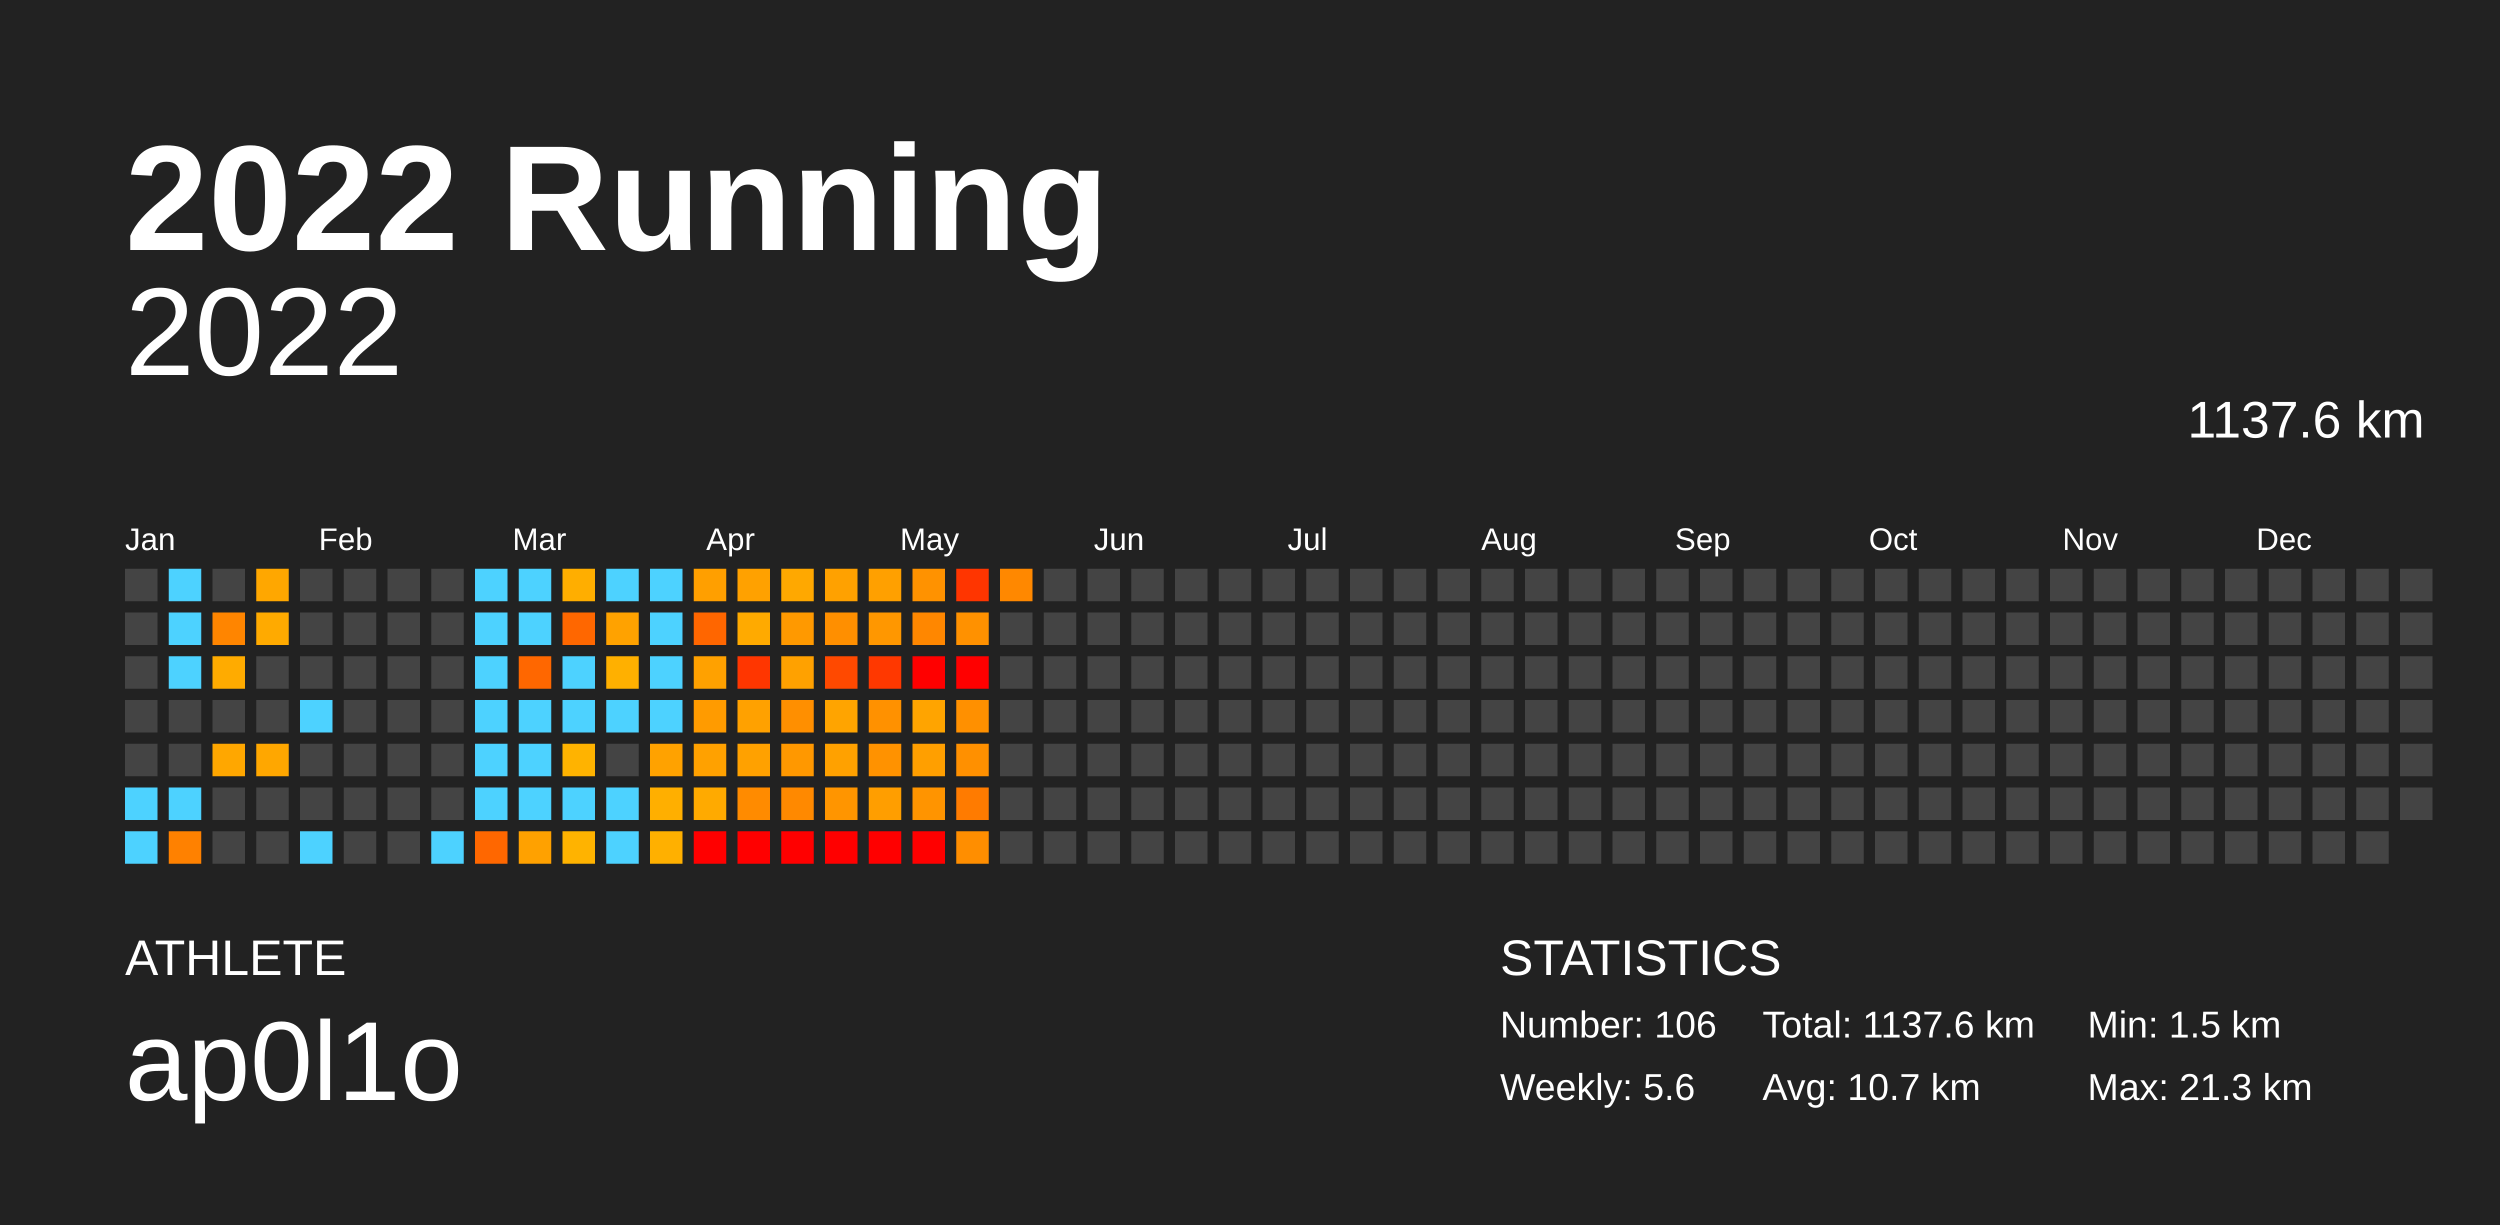
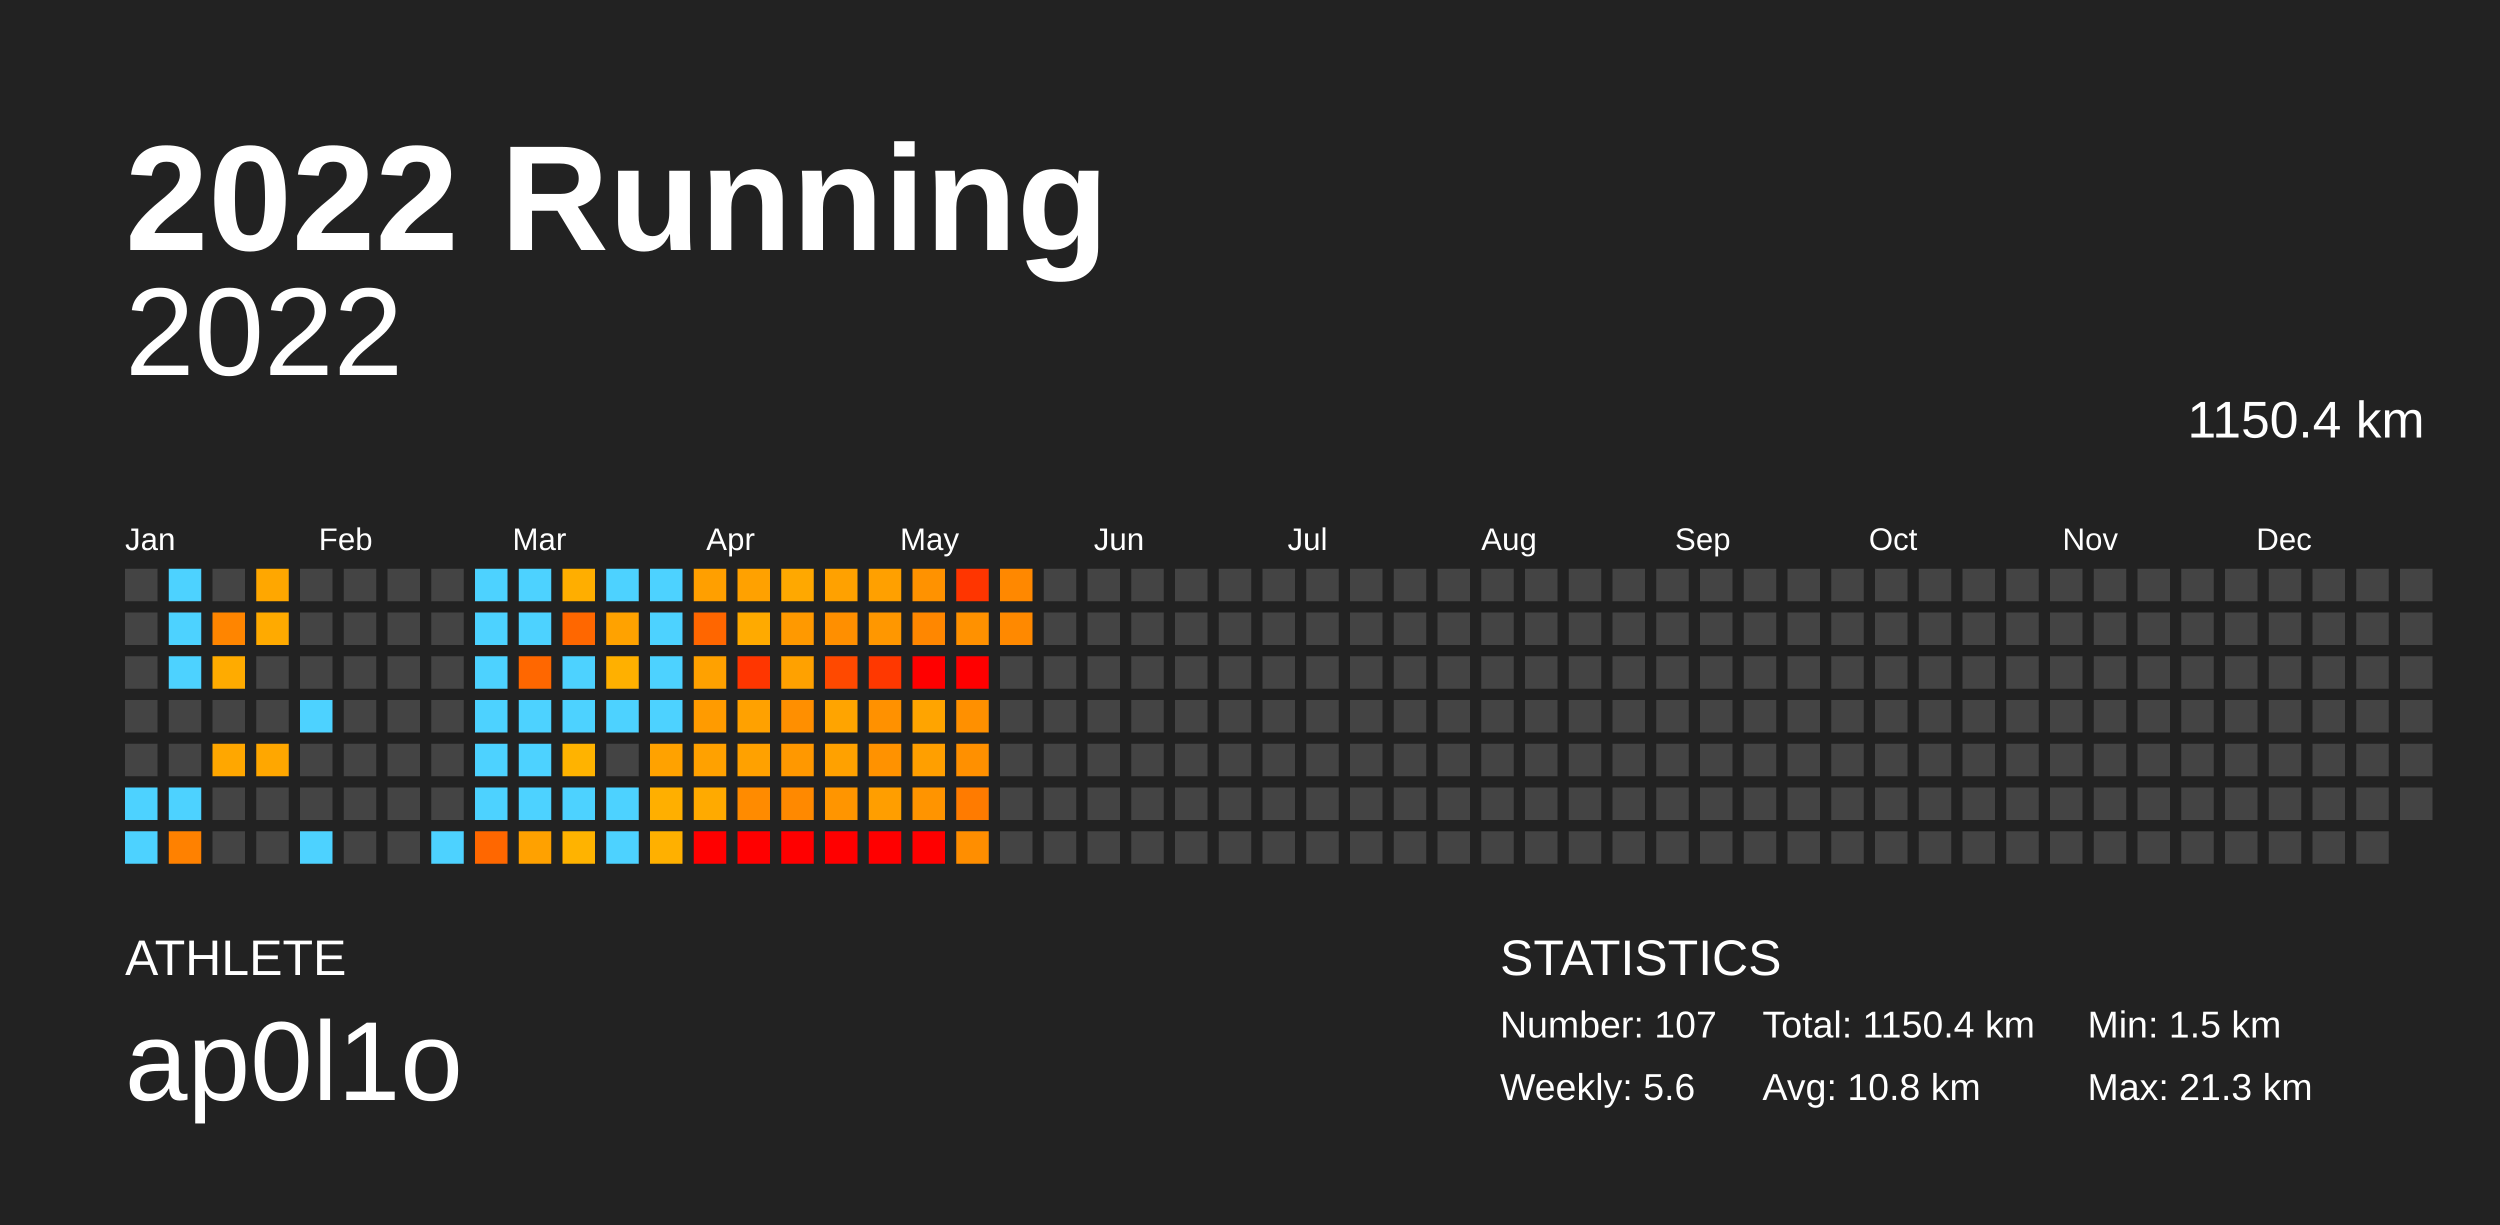
<svg xmlns="http://www.w3.org/2000/svg" baseProfile="full" height="98mm" version="1.1" viewBox="0,0,200,98" width="200mm">
  <defs />
  <rect fill="#222222" height="98" width="200" x="0" y="0" />
  <text fill="#FFFFFF" style="font-size:12px; font-family:Arial; font-weight:bold;" x="10" y="20">2022 Running</text>
  <text fill="#FFFFFF" style="font-size:4px; font-family:Arial" x="10" y="78">ATHLETE</text>
  <text fill="#FFFFFF" style="font-size:9px; font-family:Arial" x="10" y="88">ap0l1o</text>
  <text fill="#FFFFFF" style="font-size:4px; font-family:Arial" x="120" y="78">STATISTICS</text>
-   <text fill="#FFFFFF" style="font-size:3px; font-family:Arial" x="120" y="83">Number: 106</text>
+   <text fill="#FFFFFF" style="font-size:3px; font-family:Arial" x="120" y="83">Number: 107</text>
  <text fill="#FFFFFF" style="font-size:3px; font-family:Arial" x="120" y="88">Weekly: 5.6</text>
-   <text fill="#FFFFFF" style="font-size:3px; font-family:Arial" x="141" y="83">Total: 1137.6 km</text>
-   <text fill="#FFFFFF" style="font-size:3px; font-family:Arial" x="141" y="88">Avg: 10.7 km</text>
+   <text fill="#FFFFFF" style="font-size:3px; font-family:Arial" x="141" y="83">Total: 1150.4 km</text>
+   <text fill="#FFFFFF" style="font-size:3px; font-family:Arial" x="141" y="88">Avg: 10.8 km</text>
  <text fill="#FFFFFF" style="font-size:3px; font-family:Arial" x="167" y="83">Min: 1.5 km</text>
  <text fill="#FFFFFF" style="font-size:3px; font-family:Arial" x="167" y="88">Max: 21.3 km</text>
  <text alignment-baseline="hanging" fill="#FFFFFF" style="font-size:10.0px; font-family:Arial;" x="10" y="30">2022</text>
-   <text alignment-baseline="hanging" fill="#FFFFFF" style="font-size:4.125px; font-family:Arial;" x="175" y="35">1137.6 km</text>
+   <text alignment-baseline="hanging" fill="#FFFFFF" style="font-size:4.125px; font-family:Arial;" x="175" y="35">1150.4 km</text>
  <text fill="#FFFFFF" style="font-size:2.5px; font-family:Arial" x="10.0" y="44">Jan</text>
  <text fill="#FFFFFF" style="font-size:2.5px; font-family:Arial" x="25.5" y="44">Feb</text>
  <text fill="#FFFFFF" style="font-size:2.5px; font-family:Arial" x="41.0" y="44">Mar</text>
  <text fill="#FFFFFF" style="font-size:2.5px; font-family:Arial" x="56.5" y="44">Apr</text>
  <text fill="#FFFFFF" style="font-size:2.5px; font-family:Arial" x="72.0" y="44">May</text>
  <text fill="#FFFFFF" style="font-size:2.5px; font-family:Arial" x="87.5" y="44">Jun</text>
  <text fill="#FFFFFF" style="font-size:2.5px; font-family:Arial" x="103.0" y="44">Jul</text>
  <text fill="#FFFFFF" style="font-size:2.5px; font-family:Arial" x="118.5" y="44">Aug</text>
  <text fill="#FFFFFF" style="font-size:2.5px; font-family:Arial" x="134.0" y="44">Sep</text>
  <text fill="#FFFFFF" style="font-size:2.5px; font-family:Arial" x="149.5" y="44">Oct</text>
  <text fill="#FFFFFF" style="font-size:2.5px; font-family:Arial" x="165.0" y="44">Nov</text>
  <text fill="#FFFFFF" style="font-size:2.5px; font-family:Arial" x="180.5" y="44">Dec</text>
  <rect fill="#444444" height="2.6" width="2.6" x="10.0" y="45.5" />
  <rect fill="#444444" height="2.6" width="2.6" x="10.0" y="49.0" />
  <rect fill="#444444" height="2.6" width="2.6" x="10.0" y="52.5" />
  <rect fill="#444444" height="2.6" width="2.6" x="10.0" y="56.0" />
  <rect fill="#444444" height="2.6" width="2.6" x="10.0" y="59.5" />
  <rect fill="#4dd2ff" height="2.6" width="2.6" x="10.0" y="63.0" />
  <rect fill="#4dd2ff" height="2.6" width="2.6" x="10.0" y="66.5" />
  <rect fill="#4dd2ff" height="2.6" width="2.6" x="13.5" y="45.5" />
  <rect fill="#4dd2ff" height="2.6" width="2.6" x="13.5" y="49.0" />
  <rect fill="#4dd2ff" height="2.6" width="2.6" x="13.5" y="52.5" />
  <rect fill="#444444" height="2.6" width="2.6" x="13.5" y="56.0" />
  <rect fill="#444444" height="2.6" width="2.6" x="13.5" y="59.5" />
  <rect fill="#4dd2ff" height="2.6" width="2.6" x="13.5" y="63.0" />
  <rect fill="#ff8100" height="2.6" width="2.6" x="13.5" y="66.5" />
  <rect fill="#444444" height="2.6" width="2.6" x="17.0" y="45.5" />
  <rect fill="#ff8500" height="2.6" width="2.6" x="17.0" y="49.0" />
  <rect fill="#ffab00" height="2.6" width="2.6" x="17.0" y="52.5" />
  <rect fill="#444444" height="2.6" width="2.6" x="17.0" y="56.0" />
  <rect fill="#ffa700" height="2.6" width="2.6" x="17.0" y="59.5" />
  <rect fill="#444444" height="2.6" width="2.6" x="17.0" y="63.0" />
  <rect fill="#444444" height="2.6" width="2.6" x="17.0" y="66.5" />
  <rect fill="#ffa700" height="2.6" width="2.6" x="20.5" y="45.5" />
  <rect fill="#ffaa00" height="2.6" width="2.6" x="20.5" y="49.0" />
  <rect fill="#444444" height="2.6" width="2.6" x="20.5" y="52.5" />
  <rect fill="#444444" height="2.6" width="2.6" x="20.5" y="56.0" />
  <rect fill="#ffa700" height="2.6" width="2.6" x="20.5" y="59.5" />
  <rect fill="#444444" height="2.6" width="2.6" x="20.5" y="63.0" />
  <rect fill="#444444" height="2.6" width="2.6" x="20.5" y="66.5" />
  <rect fill="#444444" height="2.6" width="2.6" x="24.0" y="45.5" />
  <rect fill="#444444" height="2.6" width="2.6" x="24.0" y="49.0" />
  <rect fill="#444444" height="2.6" width="2.6" x="24.0" y="52.5" />
  <rect fill="#4dd2ff" height="2.6" width="2.6" x="24.0" y="56.0" />
  <rect fill="#444444" height="2.6" width="2.6" x="24.0" y="59.5" />
  <rect fill="#444444" height="2.6" width="2.6" x="24.0" y="63.0" />
  <rect fill="#4dd2ff" height="2.6" width="2.6" x="24.0" y="66.5" />
  <rect fill="#444444" height="2.6" width="2.6" x="27.5" y="45.5" />
  <rect fill="#444444" height="2.6" width="2.6" x="27.5" y="49.0" />
  <rect fill="#444444" height="2.6" width="2.6" x="27.5" y="52.5" />
  <rect fill="#444444" height="2.6" width="2.6" x="27.5" y="56.0" />
  <rect fill="#444444" height="2.6" width="2.6" x="27.5" y="59.5" />
  <rect fill="#444444" height="2.6" width="2.6" x="27.5" y="63.0" />
  <rect fill="#444444" height="2.6" width="2.6" x="27.5" y="66.5" />
  <rect fill="#444444" height="2.6" width="2.6" x="31.0" y="45.5" />
  <rect fill="#444444" height="2.6" width="2.6" x="31.0" y="49.0" />
  <rect fill="#444444" height="2.6" width="2.6" x="31.0" y="52.5" />
  <rect fill="#444444" height="2.6" width="2.6" x="31.0" y="56.0" />
  <rect fill="#444444" height="2.6" width="2.6" x="31.0" y="59.5" />
  <rect fill="#444444" height="2.6" width="2.6" x="31.0" y="63.0" />
  <rect fill="#444444" height="2.6" width="2.6" x="31.0" y="66.5" />
  <rect fill="#444444" height="2.6" width="2.6" x="34.5" y="45.5" />
  <rect fill="#444444" height="2.6" width="2.6" x="34.5" y="49.0" />
  <rect fill="#444444" height="2.6" width="2.6" x="34.5" y="52.5" />
  <rect fill="#444444" height="2.6" width="2.6" x="34.5" y="56.0" />
  <rect fill="#444444" height="2.6" width="2.6" x="34.5" y="59.5" />
  <rect fill="#444444" height="2.6" width="2.6" x="34.5" y="63.0" />
  <rect fill="#4dd2ff" height="2.6" width="2.6" x="34.5" y="66.5" />
  <rect fill="#4dd2ff" height="2.6" width="2.6" x="38.0" y="45.5" />
  <rect fill="#4dd2ff" height="2.6" width="2.6" x="38.0" y="49.0" />
  <rect fill="#4dd2ff" height="2.6" width="2.6" x="38.0" y="52.5" />
  <rect fill="#4dd2ff" height="2.6" width="2.6" x="38.0" y="56.0" />
  <rect fill="#4dd2ff" height="2.6" width="2.6" x="38.0" y="59.5" />
  <rect fill="#4dd2ff" height="2.6" width="2.6" x="38.0" y="63.0" />
  <rect fill="#ff6700" height="2.6" width="2.6" x="38.0" y="66.5" />
  <rect fill="#4dd2ff" height="2.6" width="2.6" x="41.5" y="45.5" />
  <rect fill="#4dd2ff" height="2.6" width="2.6" x="41.5" y="49.0" />
  <rect fill="#ff6700" height="2.6" width="2.6" x="41.5" y="52.5" />
  <rect fill="#4dd2ff" height="2.6" width="2.6" x="41.5" y="56.0" />
  <rect fill="#4dd2ff" height="2.6" width="2.6" x="41.5" y="59.5" />
  <rect fill="#4dd2ff" height="2.6" width="2.6" x="41.5" y="63.0" />
  <rect fill="#ffa100" height="2.6" width="2.6" x="41.5" y="66.5" />
  <rect fill="#ffae00" height="2.6" width="2.6" x="45.0" y="45.5" />
  <rect fill="#ff6700" height="2.6" width="2.6" x="45.0" y="49.0" />
  <rect fill="#4dd2ff" height="2.6" width="2.6" x="45.0" y="52.5" />
  <rect fill="#4dd2ff" height="2.6" width="2.6" x="45.0" y="56.0" />
  <rect fill="#ffb300" height="2.6" width="2.6" x="45.0" y="59.5" />
  <rect fill="#4dd2ff" height="2.6" width="2.6" x="45.0" y="63.0" />
  <rect fill="#ffb300" height="2.6" width="2.6" x="45.0" y="66.5" />
  <rect fill="#4dd2ff" height="2.6" width="2.6" x="48.5" y="45.5" />
  <rect fill="#ffa200" height="2.6" width="2.6" x="48.5" y="49.0" />
  <rect fill="#ffb000" height="2.6" width="2.6" x="48.5" y="52.5" />
  <rect fill="#4dd2ff" height="2.6" width="2.6" x="48.5" y="56.0" />
  <rect fill="#444444" height="2.6" width="2.6" x="48.5" y="59.5" />
  <rect fill="#4dd2ff" height="2.6" width="2.6" x="48.5" y="63.0" />
  <rect fill="#4dd2ff" height="2.6" width="2.6" x="48.5" y="66.5" />
  <rect fill="#4dd2ff" height="2.6" width="2.6" x="52.0" y="45.5" />
  <rect fill="#4dd2ff" height="2.6" width="2.6" x="52.0" y="49.0" />
  <rect fill="#4dd2ff" height="2.6" width="2.6" x="52.0" y="52.5" />
  <rect fill="#4dd2ff" height="2.6" width="2.6" x="52.0" y="56.0" />
  <rect fill="#ffa200" height="2.6" width="2.6" x="52.0" y="59.5" />
  <rect fill="#ffaf00" height="2.6" width="2.6" x="52.0" y="63.0" />
  <rect fill="#ffb000" height="2.6" width="2.6" x="52.0" y="66.5" />
  <rect fill="#ff9f00" height="2.6" width="2.6" x="55.5" y="45.5" />
  <rect fill="#ff6600" height="2.6" width="2.6" x="55.5" y="49.0" />
  <rect fill="#ffa100" height="2.6" width="2.6" x="55.5" y="52.5" />
  <rect fill="#ff9b00" height="2.6" width="2.6" x="55.5" y="56.0" />
  <rect fill="#ffa100" height="2.6" width="2.6" x="55.5" y="59.5" />
  <rect fill="#ffaa00" height="2.6" width="2.6" x="55.5" y="63.0" />
  <rect fill="red" height="2.6" width="2.6" x="55.5" y="66.5" />
  <rect fill="#ffa100" height="2.6" width="2.6" x="59.0" y="45.5" />
  <rect fill="#ffaa00" height="2.6" width="2.6" x="59.0" y="49.0" />
  <rect fill="#ff3600" height="2.6" width="2.6" x="59.0" y="52.5" />
  <rect fill="#ffa100" height="2.6" width="2.6" x="59.0" y="56.0" />
  <rect fill="#ffa100" height="2.6" width="2.6" x="59.0" y="59.5" />
  <rect fill="#ff8b00" height="2.6" width="2.6" x="59.0" y="63.0" />
  <rect fill="red" height="2.6" width="2.6" x="59.0" y="66.5" />
  <rect fill="#ffa800" height="2.6" width="2.6" x="62.5" y="45.5" />
  <rect fill="#ff9900" height="2.6" width="2.6" x="62.5" y="49.0" />
  <rect fill="#ffa100" height="2.6" width="2.6" x="62.5" y="52.5" />
  <rect fill="#ff8f00" height="2.6" width="2.6" x="62.5" y="56.0" />
  <rect fill="#ff9800" height="2.6" width="2.6" x="62.5" y="59.5" />
  <rect fill="#ff8900" height="2.6" width="2.6" x="62.5" y="63.0" />
  <rect fill="red" height="2.6" width="2.6" x="62.5" y="66.5" />
  <rect fill="#ffa100" height="2.6" width="2.6" x="66.0" y="45.5" />
  <rect fill="#ff8f00" height="2.6" width="2.6" x="66.0" y="49.0" />
  <rect fill="#ff4900" height="2.6" width="2.6" x="66.0" y="52.5" />
  <rect fill="#ffa400" height="2.6" width="2.6" x="66.0" y="56.0" />
  <rect fill="#ffa100" height="2.6" width="2.6" x="66.0" y="59.5" />
  <rect fill="#ff9500" height="2.6" width="2.6" x="66.0" y="63.0" />
  <rect fill="red" height="2.6" width="2.6" x="66.0" y="66.5" />
  <rect fill="#ffa000" height="2.6" width="2.6" x="69.5" y="45.5" />
  <rect fill="#ff9700" height="2.6" width="2.6" x="69.5" y="49.0" />
  <rect fill="#ff3800" height="2.6" width="2.6" x="69.5" y="52.5" />
  <rect fill="#ff9100" height="2.6" width="2.6" x="69.5" y="56.0" />
  <rect fill="#ff9200" height="2.6" width="2.6" x="69.5" y="59.5" />
  <rect fill="#ff9e00" height="2.6" width="2.6" x="69.5" y="63.0" />
  <rect fill="red" height="2.6" width="2.6" x="69.5" y="66.5" />
  <rect fill="#ff9200" height="2.6" width="2.6" x="73.0" y="45.5" />
  <rect fill="#ff8700" height="2.6" width="2.6" x="73.0" y="49.0" />
  <rect fill="red" height="2.6" width="2.6" x="73.0" y="52.5" />
  <rect fill="#ffa400" height="2.6" width="2.6" x="73.0" y="56.0" />
  <rect fill="#ff9f00" height="2.6" width="2.6" x="73.0" y="59.5" />
  <rect fill="#ff9400" height="2.6" width="2.6" x="73.0" y="63.0" />
  <rect fill="red" height="2.6" width="2.6" x="73.0" y="66.5" />
  <rect fill="#ff3500" height="2.6" width="2.6" x="76.5" y="45.5" />
  <rect fill="#ff9100" height="2.6" width="2.6" x="76.5" y="49.0" />
  <rect fill="red" height="2.6" width="2.6" x="76.5" y="52.5" />
  <rect fill="#ff9000" height="2.6" width="2.6" x="76.5" y="56.0" />
  <rect fill="#ff9000" height="2.6" width="2.6" x="76.5" y="59.5" />
  <rect fill="#ff7b00" height="2.6" width="2.6" x="76.5" y="63.0" />
  <rect fill="#ff8e00" height="2.6" width="2.6" x="76.5" y="66.5" />
  <rect fill="#ff8800" height="2.6" width="2.6" x="80.0" y="45.5" />
-   <rect fill="#444444" height="2.6" width="2.6" x="80.0" y="49.0" />
+   <rect fill="#ff8900" height="2.6" width="2.6" x="80.0" y="49.0" />
  <rect fill="#444444" height="2.6" width="2.6" x="80.0" y="52.5" />
  <rect fill="#444444" height="2.6" width="2.6" x="80.0" y="56.0" />
  <rect fill="#444444" height="2.6" width="2.6" x="80.0" y="59.5" />
  <rect fill="#444444" height="2.6" width="2.6" x="80.0" y="63.0" />
  <rect fill="#444444" height="2.6" width="2.6" x="80.0" y="66.5" />
  <rect fill="#444444" height="2.6" width="2.6" x="83.5" y="45.5" />
  <rect fill="#444444" height="2.6" width="2.6" x="83.5" y="49.0" />
  <rect fill="#444444" height="2.6" width="2.6" x="83.5" y="52.5" />
  <rect fill="#444444" height="2.6" width="2.6" x="83.5" y="56.0" />
  <rect fill="#444444" height="2.6" width="2.6" x="83.5" y="59.5" />
  <rect fill="#444444" height="2.6" width="2.6" x="83.5" y="63.0" />
  <rect fill="#444444" height="2.6" width="2.6" x="83.5" y="66.5" />
  <rect fill="#444444" height="2.6" width="2.6" x="87.0" y="45.5" />
  <rect fill="#444444" height="2.6" width="2.6" x="87.0" y="49.0" />
  <rect fill="#444444" height="2.6" width="2.6" x="87.0" y="52.5" />
  <rect fill="#444444" height="2.6" width="2.6" x="87.0" y="56.0" />
  <rect fill="#444444" height="2.6" width="2.6" x="87.0" y="59.5" />
  <rect fill="#444444" height="2.6" width="2.6" x="87.0" y="63.0" />
  <rect fill="#444444" height="2.6" width="2.6" x="87.0" y="66.5" />
  <rect fill="#444444" height="2.6" width="2.6" x="90.5" y="45.5" />
  <rect fill="#444444" height="2.6" width="2.6" x="90.5" y="49.0" />
  <rect fill="#444444" height="2.6" width="2.6" x="90.5" y="52.5" />
  <rect fill="#444444" height="2.6" width="2.6" x="90.5" y="56.0" />
  <rect fill="#444444" height="2.6" width="2.6" x="90.5" y="59.5" />
  <rect fill="#444444" height="2.6" width="2.6" x="90.5" y="63.0" />
  <rect fill="#444444" height="2.6" width="2.6" x="90.5" y="66.5" />
  <rect fill="#444444" height="2.6" width="2.6" x="94.0" y="45.5" />
  <rect fill="#444444" height="2.6" width="2.6" x="94.0" y="49.0" />
  <rect fill="#444444" height="2.6" width="2.6" x="94.0" y="52.5" />
  <rect fill="#444444" height="2.6" width="2.6" x="94.0" y="56.0" />
  <rect fill="#444444" height="2.6" width="2.6" x="94.0" y="59.5" />
  <rect fill="#444444" height="2.6" width="2.6" x="94.0" y="63.0" />
  <rect fill="#444444" height="2.6" width="2.6" x="94.0" y="66.5" />
  <rect fill="#444444" height="2.6" width="2.6" x="97.5" y="45.5" />
  <rect fill="#444444" height="2.6" width="2.6" x="97.5" y="49.0" />
  <rect fill="#444444" height="2.6" width="2.6" x="97.5" y="52.5" />
  <rect fill="#444444" height="2.6" width="2.6" x="97.5" y="56.0" />
  <rect fill="#444444" height="2.6" width="2.6" x="97.5" y="59.5" />
  <rect fill="#444444" height="2.6" width="2.6" x="97.5" y="63.0" />
  <rect fill="#444444" height="2.6" width="2.6" x="97.5" y="66.5" />
  <rect fill="#444444" height="2.6" width="2.6" x="101.0" y="45.5" />
  <rect fill="#444444" height="2.6" width="2.6" x="101.0" y="49.0" />
  <rect fill="#444444" height="2.6" width="2.6" x="101.0" y="52.5" />
  <rect fill="#444444" height="2.6" width="2.6" x="101.0" y="56.0" />
  <rect fill="#444444" height="2.6" width="2.6" x="101.0" y="59.5" />
  <rect fill="#444444" height="2.6" width="2.6" x="101.0" y="63.0" />
  <rect fill="#444444" height="2.6" width="2.6" x="101.0" y="66.5" />
  <rect fill="#444444" height="2.6" width="2.6" x="104.5" y="45.5" />
  <rect fill="#444444" height="2.6" width="2.6" x="104.5" y="49.0" />
  <rect fill="#444444" height="2.6" width="2.6" x="104.5" y="52.5" />
  <rect fill="#444444" height="2.6" width="2.6" x="104.5" y="56.0" />
  <rect fill="#444444" height="2.6" width="2.6" x="104.5" y="59.5" />
  <rect fill="#444444" height="2.6" width="2.6" x="104.5" y="63.0" />
  <rect fill="#444444" height="2.6" width="2.6" x="104.5" y="66.5" />
  <rect fill="#444444" height="2.6" width="2.6" x="108.0" y="45.5" />
  <rect fill="#444444" height="2.6" width="2.6" x="108.0" y="49.0" />
  <rect fill="#444444" height="2.6" width="2.6" x="108.0" y="52.5" />
  <rect fill="#444444" height="2.6" width="2.6" x="108.0" y="56.0" />
  <rect fill="#444444" height="2.6" width="2.6" x="108.0" y="59.5" />
  <rect fill="#444444" height="2.6" width="2.6" x="108.0" y="63.0" />
  <rect fill="#444444" height="2.6" width="2.6" x="108.0" y="66.5" />
  <rect fill="#444444" height="2.6" width="2.6" x="111.5" y="45.5" />
  <rect fill="#444444" height="2.6" width="2.6" x="111.5" y="49.0" />
  <rect fill="#444444" height="2.6" width="2.6" x="111.5" y="52.5" />
  <rect fill="#444444" height="2.6" width="2.6" x="111.5" y="56.0" />
  <rect fill="#444444" height="2.6" width="2.6" x="111.5" y="59.5" />
  <rect fill="#444444" height="2.6" width="2.6" x="111.5" y="63.0" />
  <rect fill="#444444" height="2.6" width="2.6" x="111.5" y="66.5" />
  <rect fill="#444444" height="2.6" width="2.6" x="115.0" y="45.5" />
  <rect fill="#444444" height="2.6" width="2.6" x="115.0" y="49.0" />
  <rect fill="#444444" height="2.6" width="2.6" x="115.0" y="52.5" />
  <rect fill="#444444" height="2.6" width="2.6" x="115.0" y="56.0" />
  <rect fill="#444444" height="2.6" width="2.6" x="115.0" y="59.5" />
  <rect fill="#444444" height="2.6" width="2.6" x="115.0" y="63.0" />
  <rect fill="#444444" height="2.6" width="2.6" x="115.0" y="66.5" />
  <rect fill="#444444" height="2.6" width="2.6" x="118.5" y="45.5" />
  <rect fill="#444444" height="2.6" width="2.6" x="118.5" y="49.0" />
  <rect fill="#444444" height="2.6" width="2.6" x="118.5" y="52.5" />
  <rect fill="#444444" height="2.6" width="2.6" x="118.5" y="56.0" />
  <rect fill="#444444" height="2.6" width="2.6" x="118.5" y="59.5" />
  <rect fill="#444444" height="2.6" width="2.6" x="118.5" y="63.0" />
  <rect fill="#444444" height="2.6" width="2.6" x="118.5" y="66.5" />
  <rect fill="#444444" height="2.6" width="2.6" x="122.0" y="45.5" />
  <rect fill="#444444" height="2.6" width="2.6" x="122.0" y="49.0" />
  <rect fill="#444444" height="2.6" width="2.6" x="122.0" y="52.5" />
  <rect fill="#444444" height="2.6" width="2.6" x="122.0" y="56.0" />
  <rect fill="#444444" height="2.6" width="2.6" x="122.0" y="59.5" />
  <rect fill="#444444" height="2.6" width="2.6" x="122.0" y="63.0" />
  <rect fill="#444444" height="2.6" width="2.6" x="122.0" y="66.5" />
  <rect fill="#444444" height="2.6" width="2.6" x="125.5" y="45.5" />
  <rect fill="#444444" height="2.6" width="2.6" x="125.5" y="49.0" />
  <rect fill="#444444" height="2.6" width="2.6" x="125.5" y="52.5" />
  <rect fill="#444444" height="2.6" width="2.6" x="125.5" y="56.0" />
  <rect fill="#444444" height="2.6" width="2.6" x="125.5" y="59.5" />
  <rect fill="#444444" height="2.6" width="2.6" x="125.5" y="63.0" />
  <rect fill="#444444" height="2.6" width="2.6" x="125.5" y="66.5" />
  <rect fill="#444444" height="2.6" width="2.6" x="129.0" y="45.5" />
  <rect fill="#444444" height="2.6" width="2.6" x="129.0" y="49.0" />
  <rect fill="#444444" height="2.6" width="2.6" x="129.0" y="52.5" />
  <rect fill="#444444" height="2.6" width="2.6" x="129.0" y="56.0" />
  <rect fill="#444444" height="2.6" width="2.6" x="129.0" y="59.5" />
  <rect fill="#444444" height="2.6" width="2.6" x="129.0" y="63.0" />
  <rect fill="#444444" height="2.6" width="2.6" x="129.0" y="66.5" />
  <rect fill="#444444" height="2.6" width="2.6" x="132.5" y="45.5" />
  <rect fill="#444444" height="2.6" width="2.6" x="132.5" y="49.0" />
  <rect fill="#444444" height="2.6" width="2.6" x="132.5" y="52.5" />
  <rect fill="#444444" height="2.6" width="2.6" x="132.5" y="56.0" />
  <rect fill="#444444" height="2.6" width="2.6" x="132.5" y="59.5" />
  <rect fill="#444444" height="2.6" width="2.6" x="132.5" y="63.0" />
  <rect fill="#444444" height="2.6" width="2.6" x="132.5" y="66.5" />
  <rect fill="#444444" height="2.6" width="2.6" x="136.0" y="45.5" />
  <rect fill="#444444" height="2.6" width="2.6" x="136.0" y="49.0" />
  <rect fill="#444444" height="2.6" width="2.6" x="136.0" y="52.5" />
  <rect fill="#444444" height="2.6" width="2.6" x="136.0" y="56.0" />
  <rect fill="#444444" height="2.6" width="2.6" x="136.0" y="59.5" />
  <rect fill="#444444" height="2.6" width="2.6" x="136.0" y="63.0" />
  <rect fill="#444444" height="2.6" width="2.6" x="136.0" y="66.5" />
  <rect fill="#444444" height="2.6" width="2.6" x="139.5" y="45.5" />
  <rect fill="#444444" height="2.6" width="2.6" x="139.5" y="49.0" />
  <rect fill="#444444" height="2.6" width="2.6" x="139.5" y="52.5" />
  <rect fill="#444444" height="2.6" width="2.6" x="139.5" y="56.0" />
  <rect fill="#444444" height="2.6" width="2.6" x="139.5" y="59.5" />
  <rect fill="#444444" height="2.6" width="2.6" x="139.5" y="63.0" />
  <rect fill="#444444" height="2.6" width="2.6" x="139.5" y="66.5" />
  <rect fill="#444444" height="2.6" width="2.6" x="143.0" y="45.5" />
  <rect fill="#444444" height="2.6" width="2.6" x="143.0" y="49.0" />
  <rect fill="#444444" height="2.6" width="2.6" x="143.0" y="52.5" />
  <rect fill="#444444" height="2.6" width="2.6" x="143.0" y="56.0" />
  <rect fill="#444444" height="2.6" width="2.6" x="143.0" y="59.5" />
  <rect fill="#444444" height="2.6" width="2.6" x="143.0" y="63.0" />
  <rect fill="#444444" height="2.6" width="2.6" x="143.0" y="66.5" />
  <rect fill="#444444" height="2.6" width="2.6" x="146.5" y="45.5" />
  <rect fill="#444444" height="2.6" width="2.6" x="146.5" y="49.0" />
  <rect fill="#444444" height="2.6" width="2.6" x="146.5" y="52.5" />
  <rect fill="#444444" height="2.6" width="2.6" x="146.5" y="56.0" />
  <rect fill="#444444" height="2.6" width="2.6" x="146.5" y="59.5" />
  <rect fill="#444444" height="2.6" width="2.6" x="146.5" y="63.0" />
  <rect fill="#444444" height="2.6" width="2.6" x="146.5" y="66.5" />
  <rect fill="#444444" height="2.6" width="2.6" x="150.0" y="45.5" />
  <rect fill="#444444" height="2.6" width="2.6" x="150.0" y="49.0" />
  <rect fill="#444444" height="2.6" width="2.6" x="150.0" y="52.5" />
  <rect fill="#444444" height="2.6" width="2.6" x="150.0" y="56.0" />
  <rect fill="#444444" height="2.6" width="2.6" x="150.0" y="59.5" />
  <rect fill="#444444" height="2.6" width="2.6" x="150.0" y="63.0" />
  <rect fill="#444444" height="2.6" width="2.6" x="150.0" y="66.5" />
  <rect fill="#444444" height="2.6" width="2.6" x="153.5" y="45.5" />
  <rect fill="#444444" height="2.6" width="2.6" x="153.5" y="49.0" />
  <rect fill="#444444" height="2.6" width="2.6" x="153.5" y="52.5" />
  <rect fill="#444444" height="2.6" width="2.6" x="153.5" y="56.0" />
  <rect fill="#444444" height="2.6" width="2.6" x="153.5" y="59.5" />
  <rect fill="#444444" height="2.6" width="2.6" x="153.5" y="63.0" />
  <rect fill="#444444" height="2.6" width="2.6" x="153.5" y="66.5" />
  <rect fill="#444444" height="2.6" width="2.6" x="157.0" y="45.5" />
  <rect fill="#444444" height="2.6" width="2.6" x="157.0" y="49.0" />
  <rect fill="#444444" height="2.6" width="2.6" x="157.0" y="52.5" />
  <rect fill="#444444" height="2.6" width="2.6" x="157.0" y="56.0" />
  <rect fill="#444444" height="2.6" width="2.6" x="157.0" y="59.5" />
  <rect fill="#444444" height="2.6" width="2.6" x="157.0" y="63.0" />
  <rect fill="#444444" height="2.6" width="2.6" x="157.0" y="66.5" />
  <rect fill="#444444" height="2.6" width="2.6" x="160.5" y="45.5" />
  <rect fill="#444444" height="2.6" width="2.6" x="160.5" y="49.0" />
  <rect fill="#444444" height="2.6" width="2.6" x="160.5" y="52.5" />
  <rect fill="#444444" height="2.6" width="2.6" x="160.5" y="56.0" />
  <rect fill="#444444" height="2.6" width="2.6" x="160.5" y="59.5" />
  <rect fill="#444444" height="2.6" width="2.6" x="160.5" y="63.0" />
  <rect fill="#444444" height="2.6" width="2.6" x="160.5" y="66.5" />
  <rect fill="#444444" height="2.6" width="2.6" x="164.0" y="45.5" />
  <rect fill="#444444" height="2.6" width="2.6" x="164.0" y="49.0" />
  <rect fill="#444444" height="2.6" width="2.6" x="164.0" y="52.5" />
  <rect fill="#444444" height="2.6" width="2.6" x="164.0" y="56.0" />
  <rect fill="#444444" height="2.6" width="2.6" x="164.0" y="59.5" />
  <rect fill="#444444" height="2.6" width="2.6" x="164.0" y="63.0" />
  <rect fill="#444444" height="2.6" width="2.6" x="164.0" y="66.5" />
  <rect fill="#444444" height="2.6" width="2.6" x="167.5" y="45.5" />
  <rect fill="#444444" height="2.6" width="2.6" x="167.5" y="49.0" />
  <rect fill="#444444" height="2.6" width="2.6" x="167.5" y="52.5" />
  <rect fill="#444444" height="2.6" width="2.6" x="167.5" y="56.0" />
  <rect fill="#444444" height="2.6" width="2.6" x="167.5" y="59.5" />
  <rect fill="#444444" height="2.6" width="2.6" x="167.5" y="63.0" />
  <rect fill="#444444" height="2.6" width="2.6" x="167.5" y="66.5" />
  <rect fill="#444444" height="2.6" width="2.6" x="171.0" y="45.5" />
  <rect fill="#444444" height="2.6" width="2.6" x="171.0" y="49.0" />
  <rect fill="#444444" height="2.6" width="2.6" x="171.0" y="52.5" />
  <rect fill="#444444" height="2.6" width="2.6" x="171.0" y="56.0" />
  <rect fill="#444444" height="2.6" width="2.6" x="171.0" y="59.5" />
  <rect fill="#444444" height="2.6" width="2.6" x="171.0" y="63.0" />
  <rect fill="#444444" height="2.6" width="2.6" x="171.0" y="66.5" />
  <rect fill="#444444" height="2.6" width="2.6" x="174.5" y="45.5" />
  <rect fill="#444444" height="2.6" width="2.6" x="174.5" y="49.0" />
  <rect fill="#444444" height="2.6" width="2.6" x="174.5" y="52.5" />
  <rect fill="#444444" height="2.6" width="2.6" x="174.5" y="56.0" />
  <rect fill="#444444" height="2.6" width="2.6" x="174.5" y="59.5" />
  <rect fill="#444444" height="2.6" width="2.6" x="174.5" y="63.0" />
  <rect fill="#444444" height="2.6" width="2.6" x="174.5" y="66.5" />
  <rect fill="#444444" height="2.6" width="2.6" x="178.0" y="45.5" />
  <rect fill="#444444" height="2.6" width="2.6" x="178.0" y="49.0" />
  <rect fill="#444444" height="2.6" width="2.6" x="178.0" y="52.5" />
  <rect fill="#444444" height="2.6" width="2.6" x="178.0" y="56.0" />
  <rect fill="#444444" height="2.6" width="2.6" x="178.0" y="59.5" />
  <rect fill="#444444" height="2.6" width="2.6" x="178.0" y="63.0" />
  <rect fill="#444444" height="2.6" width="2.6" x="178.0" y="66.5" />
  <rect fill="#444444" height="2.6" width="2.6" x="181.5" y="45.5" />
  <rect fill="#444444" height="2.6" width="2.6" x="181.5" y="49.0" />
  <rect fill="#444444" height="2.6" width="2.6" x="181.5" y="52.5" />
  <rect fill="#444444" height="2.6" width="2.6" x="181.5" y="56.0" />
  <rect fill="#444444" height="2.6" width="2.6" x="181.5" y="59.5" />
  <rect fill="#444444" height="2.6" width="2.6" x="181.5" y="63.0" />
  <rect fill="#444444" height="2.6" width="2.6" x="181.5" y="66.5" />
  <rect fill="#444444" height="2.6" width="2.6" x="185.0" y="45.5" />
  <rect fill="#444444" height="2.6" width="2.6" x="185.0" y="49.0" />
  <rect fill="#444444" height="2.6" width="2.6" x="185.0" y="52.5" />
  <rect fill="#444444" height="2.6" width="2.6" x="185.0" y="56.0" />
  <rect fill="#444444" height="2.6" width="2.6" x="185.0" y="59.5" />
  <rect fill="#444444" height="2.6" width="2.6" x="185.0" y="63.0" />
  <rect fill="#444444" height="2.6" width="2.6" x="185.0" y="66.5" />
  <rect fill="#444444" height="2.6" width="2.6" x="188.5" y="45.5" />
  <rect fill="#444444" height="2.6" width="2.6" x="188.5" y="49.0" />
  <rect fill="#444444" height="2.6" width="2.6" x="188.5" y="52.5" />
  <rect fill="#444444" height="2.6" width="2.6" x="188.5" y="56.0" />
  <rect fill="#444444" height="2.6" width="2.6" x="188.5" y="59.5" />
  <rect fill="#444444" height="2.6" width="2.6" x="188.5" y="63.0" />
  <rect fill="#444444" height="2.6" width="2.6" x="188.5" y="66.5" />
  <rect fill="#444444" height="2.6" width="2.6" x="192.0" y="45.5" />
  <rect fill="#444444" height="2.6" width="2.6" x="192.0" y="49.0" />
  <rect fill="#444444" height="2.6" width="2.6" x="192.0" y="52.5" />
  <rect fill="#444444" height="2.6" width="2.6" x="192.0" y="56.0" />
  <rect fill="#444444" height="2.6" width="2.6" x="192.0" y="59.5" />
  <rect fill="#444444" height="2.6" width="2.6" x="192.0" y="63.0" />
</svg>
